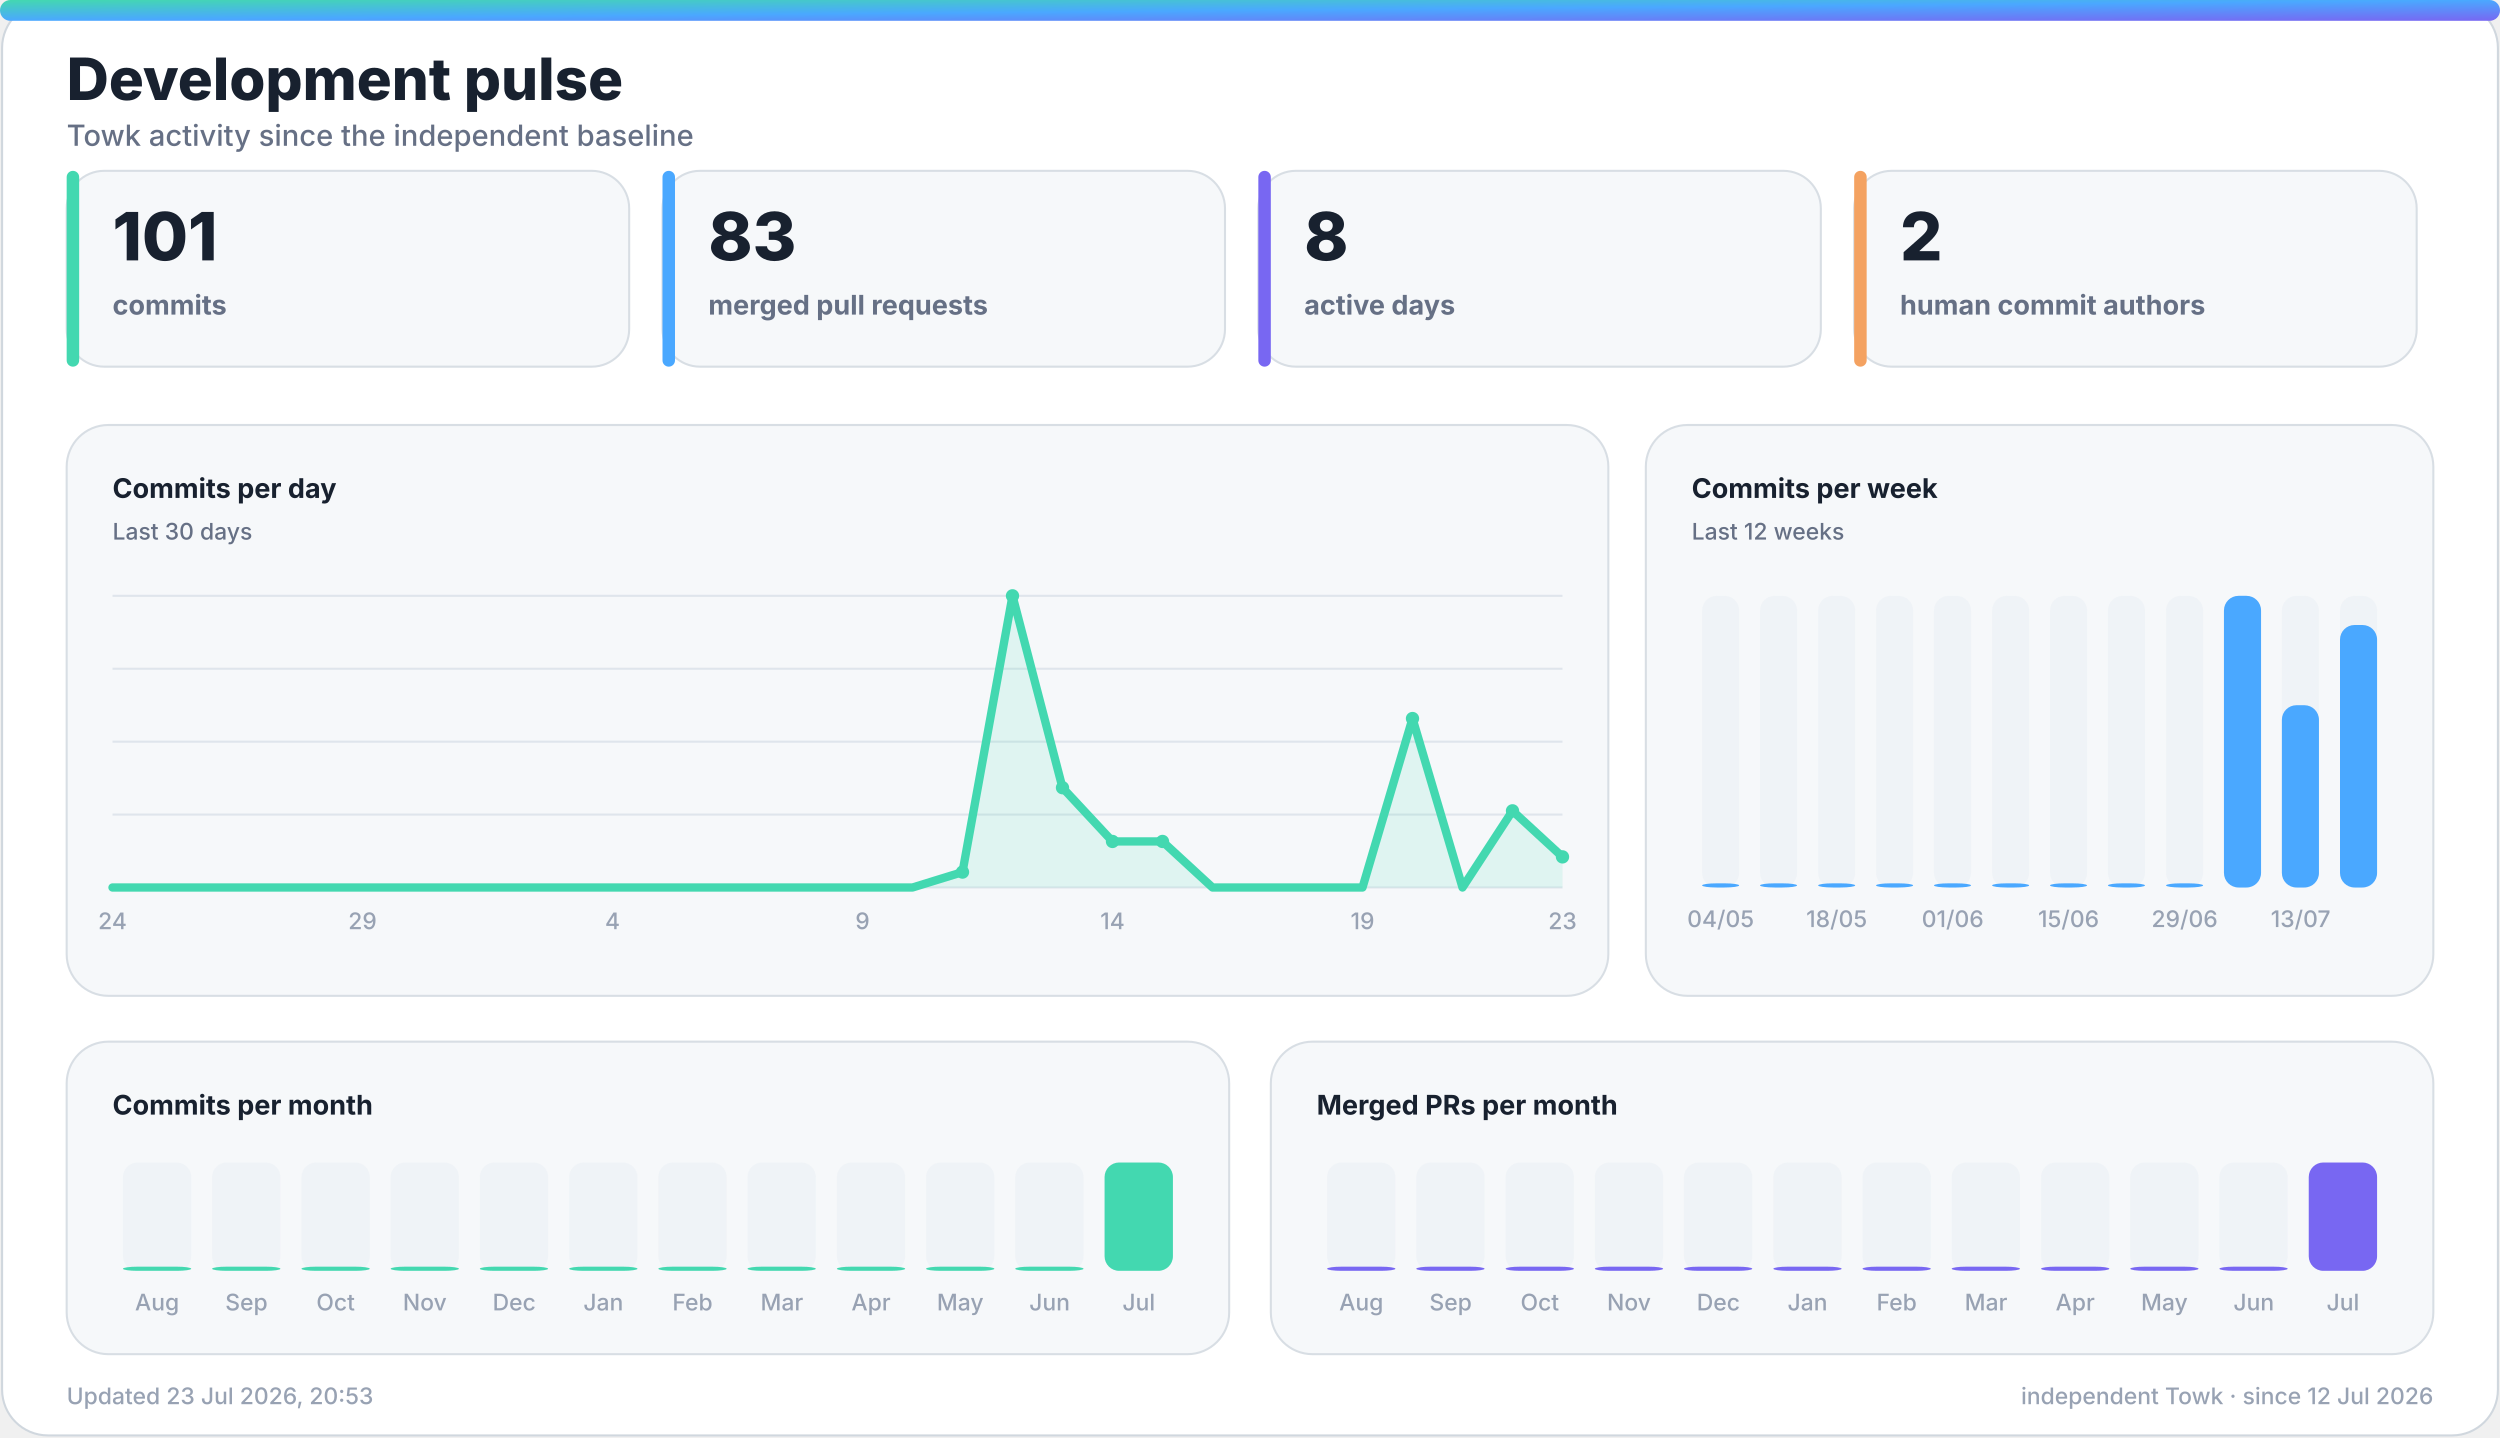
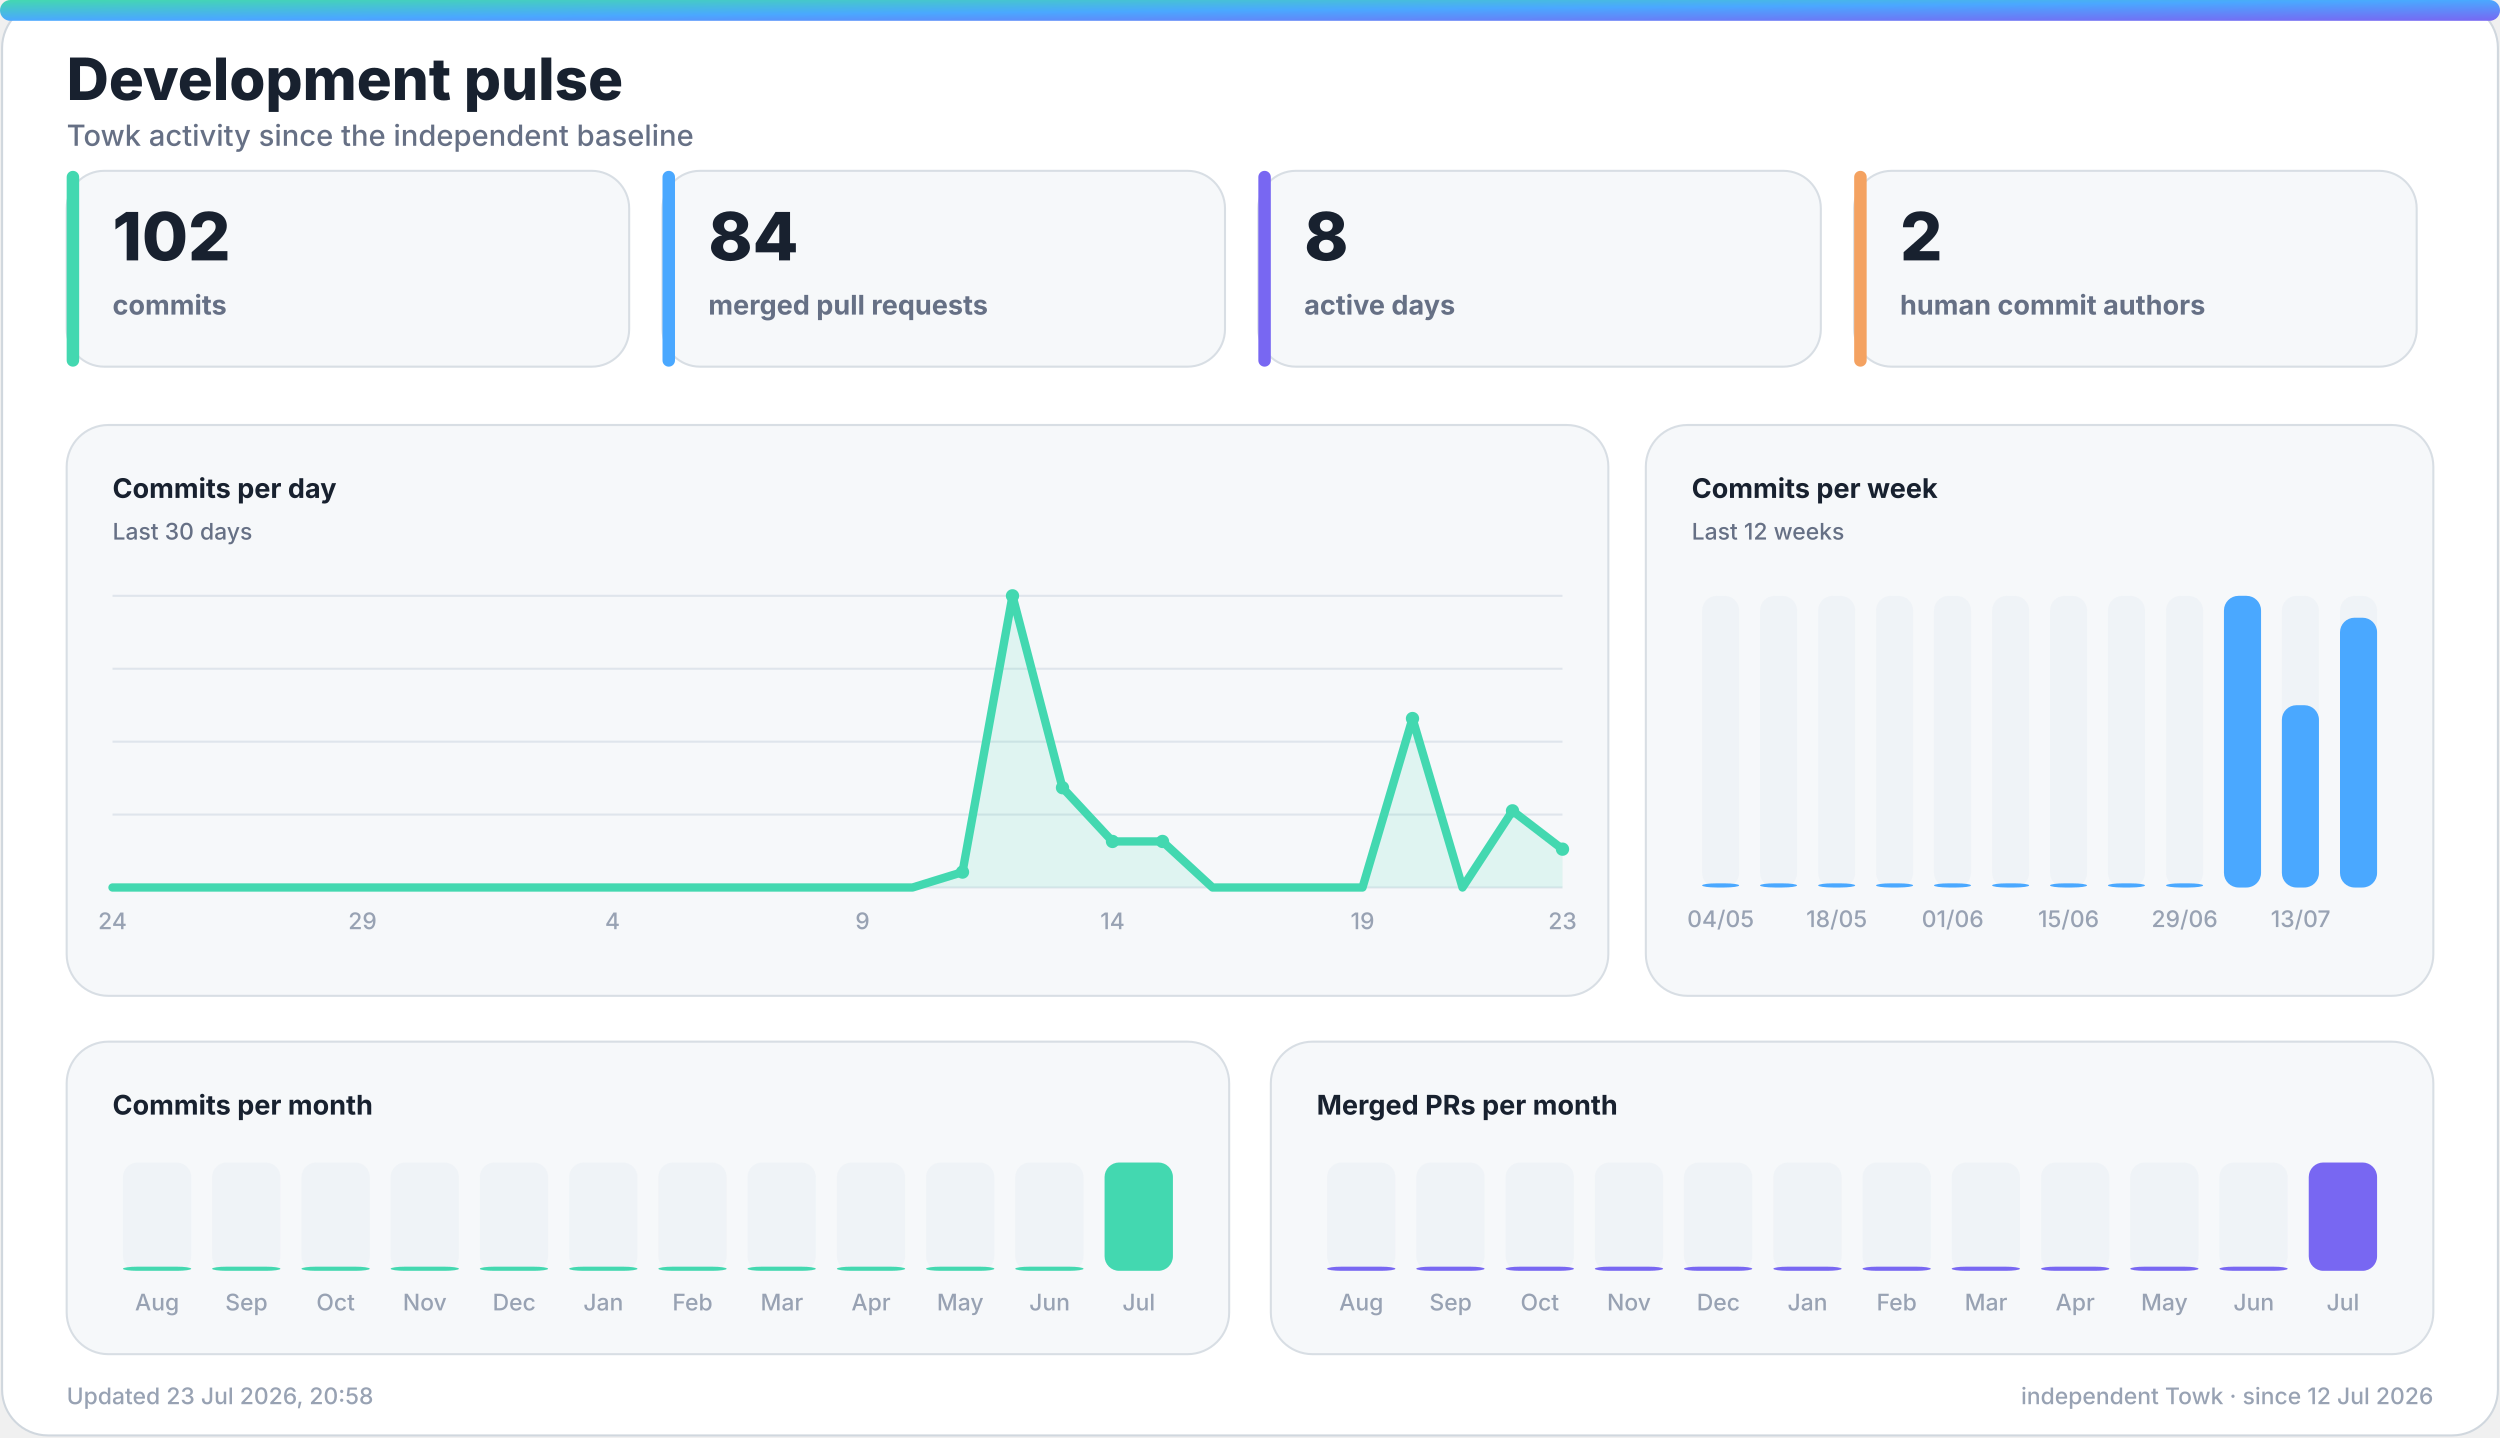
<svg xmlns="http://www.w3.org/2000/svg" width="1200" height="690" viewBox="0 0 1200 690" role="img" aria-labelledby="title desc">
  <defs>
    <linearGradient id="accent" x1="0" y1="0" x2="1" y2="1">
      <stop offset="0%" stop-color="#43d8b0" />
      <stop offset="50%" stop-color="#4aa8ff" />
      <stop offset="100%" stop-color="#7867f2" />
    </linearGradient>
    <linearGradient id="accent-soft" x1="0" y1="0" x2="1" y2="1">
      <stop offset="0%" stop-color="#43d8b0" stop-opacity="0.24" />
      <stop offset="100%" stop-color="#7867f2" stop-opacity="0.18" />
    </linearGradient>
    <filter id="glow" x="-30%" y="-30%" width="160%" height="160%">
      <feGaussianBlur stdDeviation="18" />
    </filter>
  </defs>
  <style>
    .bg { fill: #ffffff; stroke: #d0d7de; }
    .panel { fill: #f6f8fa; stroke: #d8dee4; }
    .panel-strong { fill: #eef7ff; stroke: #b6d8ff; }
    .ink { fill: #18212f; }
    .muted { fill: #667085; }
    .faint { fill: #98a2b3; }
    .grid { stroke: #dfe5ec; }
    .track { fill: #e7edf3; }
    .title { font: 800 28px -apple-system, BlinkMacSystemFont, "Segoe UI", sans-serif; }
    .subtitle { font: 500 14px -apple-system, BlinkMacSystemFont, "Segoe UI", sans-serif; }
    .kpi { font: 800 32px -apple-system, BlinkMacSystemFont, "Segoe UI", sans-serif; }
    .label { font: 650 13px -apple-system, BlinkMacSystemFont, "Segoe UI", sans-serif; }
    .small { font: 500 11px -apple-system, BlinkMacSystemFont, "Segoe UI", sans-serif; }
    .body { font: 600 13px -apple-system, BlinkMacSystemFont, "Segoe UI", sans-serif; }
    .hero-eyebrow { font: 800 14px -apple-system, BlinkMacSystemFont, "Segoe UI", sans-serif; letter-spacing: 2px; }
    .hero-title { font: 850 48px -apple-system, BlinkMacSystemFont, "Segoe UI", sans-serif; }
    .hero-subtitle { font: 550 19px -apple-system, BlinkMacSystemFont, "Segoe UI", sans-serif; }
    .chip { font: 700 12px -apple-system, BlinkMacSystemFont, "Segoe UI", sans-serif; }
    @media (prefers-color-scheme: dark) {
      .bg { fill: #0d1117; stroke: #30363d; }
      .panel { fill: #161b22; stroke: #30363d; }
      .panel-strong { fill: #10263a; stroke: #244d70; }
      .ink { fill: #f0f6fc; }
      .muted { fill: #a7b0bc; }
      .faint { fill: #7d8590; }
      .grid { stroke: #30363d; }
      .track { fill: #27313d; }
    }
  </style>
  <rect class="bg" x="1" y="1" width="1198" height="688" rx="22" />
  <rect x="0" y="0" width="1200" height="10" rx="5" fill="url(#accent)" />
  <text class="title ink" x="32" y="48">Development pulse</text>
  <text class="subtitle muted" x="32" y="70">Towk activity since the independent baseline</text>
  <g>
    <rect class="panel" x="32" y="82" width="270" height="94" rx="18" />
    <rect x="32" y="82" width="6" height="94" rx="3" fill="#43d8b0" />
-     <text class="kpi ink" x="54" y="125">101</text>
+     <text class="kpi ink" x="54" y="125">102</text>
    <text class="label muted" x="54" y="151">commits</text>
  </g>
  <g>
    <rect class="panel" x="318" y="82" width="270" height="94" rx="18" />
    <rect x="318" y="82" width="6" height="94" rx="3" fill="#4aa8ff" />
-     <text class="kpi ink" x="340" y="125">83</text>
+     <text class="kpi ink" x="340" y="125">84</text>
    <text class="label muted" x="340" y="151">merged pull requests</text>
  </g>
  <g>
    <rect class="panel" x="604" y="82" width="270" height="94" rx="18" />
    <rect x="604" y="82" width="6" height="94" rx="3" fill="#7867f2" />
    <text class="kpi ink" x="626" y="125">8</text>
    <text class="label muted" x="626" y="151">active days</text>
  </g>
  <g>
    <rect class="panel" x="890" y="82" width="270" height="94" rx="18" />
    <rect x="890" y="82" width="6" height="94" rx="3" fill="#f4a261" />
    <text class="kpi ink" x="912" y="125">2</text>
    <text class="label muted" x="912" y="151">human commit authors</text>
  </g>
  <g>
    <rect class="panel" x="32" y="204" width="740" height="274" rx="20" />
    <text class="label ink" x="54" y="239">Commits per day</text>
    <text class="small muted" x="54" y="259">Last 30 days</text>
    <line class="grid" x1="54" y1="286.0" x2="750" y2="286.0" stroke-width="1" />
    <line class="grid" x1="54" y1="321.0" x2="750" y2="321.0" stroke-width="1" />
    <line class="grid" x1="54" y1="356.0" x2="750" y2="356.0" stroke-width="1" />
    <line class="grid" x1="54" y1="391.0" x2="750" y2="391.0" stroke-width="1" />
    <line class="grid" x1="54" y1="426.0" x2="750" y2="426.0" stroke-width="1" />
-     <polygon points="54,426 54.0,426.0 78.0,426.0 102.0,426.0 126.0,426.0 150.0,426.0 174.0,426.0 198.0,426.0 222.0,426.0 246.0,426.0 270.0,426.0 294.0,426.0 318.0,426.0 342.0,426.0 366.0,426.0 390.0,426.0 414.0,426.0 438.0,426.0 462.0,418.6 486.0,286.0 510.0,378.1 534.0,403.9 558.0,403.9 582.0,426.0 606.0,426.0 630.0,426.0 654.0,426.0 678.0,344.9 702.0,426.0 726.0,389.2 750.0,411.3 750,426" fill="#43d8b0" opacity="0.13" />
-     <polyline points="54.0,426.0 78.0,426.0 102.0,426.0 126.0,426.0 150.0,426.0 174.0,426.0 198.0,426.0 222.0,426.0 246.0,426.0 270.0,426.0 294.0,426.0 318.0,426.0 342.0,426.0 366.0,426.0 390.0,426.0 414.0,426.0 438.0,426.0 462.0,418.6 486.0,286.0 510.0,378.1 534.0,403.9 558.0,403.9 582.0,426.0 606.0,426.0 630.0,426.0 654.0,426.0 678.0,344.9 702.0,426.0 726.0,389.2 750.0,411.3" fill="none" stroke="#43d8b0" stroke-width="4" stroke-linecap="round" stroke-linejoin="round" />
+     <polygon points="54,426 54.0,426.0 78.0,426.0 102.0,426.0 126.0,426.0 150.0,426.0 174.0,426.0 198.0,426.0 222.0,426.0 246.0,426.0 270.0,426.0 294.0,426.0 318.0,426.0 342.0,426.0 366.0,426.0 390.0,426.0 414.0,426.0 438.0,426.0 462.0,418.6 486.0,286.0 510.0,378.1 534.0,403.9 558.0,403.9 582.0,426.0 606.0,426.0 630.0,426.0 654.0,426.0 678.0,344.9 702.0,426.0 726.0,389.2 750.0,407.6 750,426" fill="#43d8b0" opacity="0.13" />
+     <polyline points="54.0,426.0 78.0,426.0 102.0,426.0 126.0,426.0 150.0,426.0 174.0,426.0 198.0,426.0 222.0,426.0 246.0,426.0 270.0,426.0 294.0,426.0 318.0,426.0 342.0,426.0 366.0,426.0 390.0,426.0 414.0,426.0 438.0,426.0 462.0,418.6 486.0,286.0 510.0,378.1 534.0,403.9 558.0,403.9 582.0,426.0 606.0,426.0 630.0,426.0 654.0,426.0 678.0,344.9 702.0,426.0 726.0,389.2 750.0,407.6" fill="none" stroke="#43d8b0" stroke-width="4" stroke-linecap="round" stroke-linejoin="round" />
    <circle cx="462.0" cy="418.6" r="3.2" fill="#43d8b0" />
    <circle cx="486.0" cy="286.0" r="3.2" fill="#43d8b0" />
    <circle cx="510.0" cy="378.1" r="3.2" fill="#43d8b0" />
    <circle cx="534.0" cy="403.9" r="3.2" fill="#43d8b0" />
    <circle cx="558.0" cy="403.9" r="3.2" fill="#43d8b0" />
    <circle cx="678.0" cy="344.9" r="3.2" fill="#43d8b0" />
    <circle cx="726.0" cy="389.2" r="3.2" fill="#43d8b0" />
-     <circle cx="750.0" cy="411.3" r="3.2" fill="#43d8b0" />
+     <circle cx="750.0" cy="407.6" r="3.2" fill="#43d8b0" />
    <text class="small faint" x="54.0" y="446" text-anchor="middle">24</text>
    <text class="small faint" x="174.0" y="446" text-anchor="middle">29</text>
    <text class="small faint" x="294.0" y="446" text-anchor="middle">4</text>
    <text class="small faint" x="414.0" y="446" text-anchor="middle">9</text>
    <text class="small faint" x="534.0" y="446" text-anchor="middle">14</text>
    <text class="small faint" x="654.0" y="446" text-anchor="middle">19</text>
    <text class="small faint" x="750.0" y="446" text-anchor="middle">23</text>
  </g>
  <g>
    <rect class="panel" x="790" y="204" width="378" height="274" rx="20" />
    <text class="label ink" x="812" y="239">Commits per week</text>
    <text class="small muted" x="812" y="259">Last 12 weeks</text>
    <g>
      <rect class="track" x="817.0" y="286" width="17.8" height="140" rx="7.0" opacity="0.44" />
      <rect x="817.0" y="424.0" width="17.8" height="2.0" rx="7.0" fill="#4aa8ff" />
      <text class="small faint" x="825.9" y="445" text-anchor="middle">04/05</text>
    </g>
    <g>
      <rect class="track" x="844.8" y="286" width="17.8" height="140" rx="7.0" opacity="0.44" />
      <rect x="844.8" y="424.0" width="17.8" height="2.0" rx="7.0" fill="#4aa8ff" />
    </g>
    <g>
      <rect class="track" x="872.7" y="286" width="17.8" height="140" rx="7.0" opacity="0.44" />
      <rect x="872.7" y="424.0" width="17.8" height="2.0" rx="7.0" fill="#4aa8ff" />
      <text class="small faint" x="881.6" y="445" text-anchor="middle">18/05</text>
    </g>
    <g>
      <rect class="track" x="900.5" y="286" width="17.8" height="140" rx="7.0" opacity="0.44" />
      <rect x="900.5" y="424.0" width="17.8" height="2.0" rx="7.0" fill="#4aa8ff" />
    </g>
    <g>
      <rect class="track" x="928.3" y="286" width="17.8" height="140" rx="7.0" opacity="0.44" />
      <rect x="928.3" y="424.0" width="17.8" height="2.0" rx="7.0" fill="#4aa8ff" />
      <text class="small faint" x="937.3" y="445" text-anchor="middle">01/06</text>
    </g>
    <g>
      <rect class="track" x="956.2" y="286" width="17.8" height="140" rx="7.0" opacity="0.44" />
      <rect x="956.2" y="424.0" width="17.8" height="2.0" rx="7.0" fill="#4aa8ff" />
    </g>
    <g>
      <rect class="track" x="984.0" y="286" width="17.8" height="140" rx="7.0" opacity="0.44" />
      <rect x="984.0" y="424.0" width="17.8" height="2.0" rx="7.0" fill="#4aa8ff" />
      <text class="small faint" x="992.9" y="445" text-anchor="middle">15/06</text>
    </g>
    <g>
      <rect class="track" x="1011.8" y="286" width="17.8" height="140" rx="7.0" opacity="0.44" />
      <rect x="1011.8" y="424.0" width="17.8" height="2.0" rx="7.0" fill="#4aa8ff" />
    </g>
    <g>
      <rect class="track" x="1039.7" y="286" width="17.8" height="140" rx="7.0" opacity="0.44" />
      <rect x="1039.7" y="424.0" width="17.8" height="2.0" rx="7.0" fill="#4aa8ff" />
      <text class="small faint" x="1048.6" y="445" text-anchor="middle">29/06</text>
    </g>
    <g>
      <rect class="track" x="1067.5" y="286" width="17.8" height="140" rx="7.0" opacity="0.44" />
      <rect x="1067.5" y="286.0" width="17.8" height="140.0" rx="7.0" fill="#4aa8ff" />
    </g>
    <g>
      <rect class="track" x="1095.3" y="286" width="17.8" height="140" rx="7.0" opacity="0.44" />
      <rect x="1095.3" y="338.5" width="17.8" height="87.5" rx="7.0" fill="#4aa8ff" />
      <text class="small faint" x="1104.3" y="445" text-anchor="middle">13/07</text>
    </g>
    <g>
      <rect class="track" x="1123.2" y="286" width="17.8" height="140" rx="7.0" opacity="0.44" />
-       <rect x="1123.2" y="300.0" width="17.8" height="126.0" rx="7.0" fill="#4aa8ff" />
+       <rect x="1123.2" y="296.5" width="17.8" height="129.5" rx="7.0" fill="#4aa8ff" />
    </g>
  </g>
  <g>
    <rect class="panel" x="32" y="500" width="558" height="150" rx="20" />
    <text class="label ink" x="54" y="535">Commits per month</text>
    <g>
      <rect class="track" x="59.0" y="558" width="32.8" height="52" rx="7.0" opacity="0.44" />
      <rect x="59.0" y="608.0" width="32.8" height="2.0" rx="7.0" fill="#43d8b0" />
      <text class="small faint" x="75.4" y="629" text-anchor="middle">Aug</text>
    </g>
    <g>
      <rect class="track" x="101.8" y="558" width="32.8" height="52" rx="7.0" opacity="0.44" />
      <rect x="101.8" y="608.0" width="32.8" height="2.0" rx="7.0" fill="#43d8b0" />
      <text class="small faint" x="118.3" y="629" text-anchor="middle">Sep</text>
    </g>
    <g>
      <rect class="track" x="144.7" y="558" width="32.8" height="52" rx="7.0" opacity="0.44" />
      <rect x="144.7" y="608.0" width="32.8" height="2.0" rx="7.0" fill="#43d8b0" />
      <text class="small faint" x="161.1" y="629" text-anchor="middle">Oct</text>
    </g>
    <g>
      <rect class="track" x="187.5" y="558" width="32.8" height="52" rx="7.0" opacity="0.44" />
      <rect x="187.5" y="608.0" width="32.8" height="2.0" rx="7.0" fill="#43d8b0" />
      <text class="small faint" x="203.9" y="629" text-anchor="middle">Nov</text>
    </g>
    <g>
      <rect class="track" x="230.3" y="558" width="32.8" height="52" rx="7.0" opacity="0.44" />
      <rect x="230.3" y="608.0" width="32.8" height="2.0" rx="7.0" fill="#43d8b0" />
      <text class="small faint" x="246.8" y="629" text-anchor="middle">Dec</text>
    </g>
    <g>
      <rect class="track" x="273.2" y="558" width="32.8" height="52" rx="7.0" opacity="0.44" />
      <rect x="273.2" y="608.0" width="32.8" height="2.0" rx="7.0" fill="#43d8b0" />
      <text class="small faint" x="289.6" y="629" text-anchor="middle">Jan</text>
    </g>
    <g>
      <rect class="track" x="316.0" y="558" width="32.8" height="52" rx="7.0" opacity="0.44" />
      <rect x="316.0" y="608.0" width="32.8" height="2.0" rx="7.0" fill="#43d8b0" />
      <text class="small faint" x="332.4" y="629" text-anchor="middle">Feb</text>
    </g>
    <g>
      <rect class="track" x="358.8" y="558" width="32.8" height="52" rx="7.0" opacity="0.44" />
      <rect x="358.8" y="608.0" width="32.8" height="2.0" rx="7.0" fill="#43d8b0" />
      <text class="small faint" x="375.3" y="629" text-anchor="middle">Mar</text>
    </g>
    <g>
      <rect class="track" x="401.7" y="558" width="32.8" height="52" rx="7.0" opacity="0.44" />
      <rect x="401.7" y="608.0" width="32.8" height="2.0" rx="7.0" fill="#43d8b0" />
      <text class="small faint" x="418.1" y="629" text-anchor="middle">Apr</text>
    </g>
    <g>
      <rect class="track" x="444.5" y="558" width="32.8" height="52" rx="7.0" opacity="0.44" />
      <rect x="444.5" y="608.0" width="32.8" height="2.0" rx="7.0" fill="#43d8b0" />
      <text class="small faint" x="460.9" y="629" text-anchor="middle">May</text>
    </g>
    <g>
      <rect class="track" x="487.3" y="558" width="32.8" height="52" rx="7.0" opacity="0.44" />
      <rect x="487.3" y="608.0" width="32.8" height="2.0" rx="7.0" fill="#43d8b0" />
      <text class="small faint" x="503.8" y="629" text-anchor="middle">Jun</text>
    </g>
    <g>
      <rect class="track" x="530.2" y="558" width="32.8" height="52" rx="7.0" opacity="0.44" />
      <rect x="530.2" y="558.0" width="32.8" height="52.0" rx="7.0" fill="#43d8b0" />
      <text class="small faint" x="546.6" y="629" text-anchor="middle">Jul</text>
    </g>
  </g>
  <g>
    <rect class="panel" x="610" y="500" width="558" height="150" rx="20" />
    <text class="label ink" x="632" y="535">Merged PRs per month</text>
    <g>
      <rect class="track" x="637.0" y="558" width="32.8" height="52" rx="7.0" opacity="0.44" />
      <rect x="637.0" y="608.0" width="32.8" height="2.0" rx="7.0" fill="#7867f2" />
      <text class="small faint" x="653.4" y="629" text-anchor="middle">Aug</text>
    </g>
    <g>
      <rect class="track" x="679.8" y="558" width="32.8" height="52" rx="7.0" opacity="0.44" />
      <rect x="679.8" y="608.0" width="32.8" height="2.0" rx="7.0" fill="#7867f2" />
      <text class="small faint" x="696.3" y="629" text-anchor="middle">Sep</text>
    </g>
    <g>
      <rect class="track" x="722.7" y="558" width="32.8" height="52" rx="7.0" opacity="0.44" />
      <rect x="722.7" y="608.0" width="32.8" height="2.0" rx="7.0" fill="#7867f2" />
      <text class="small faint" x="739.1" y="629" text-anchor="middle">Oct</text>
    </g>
    <g>
      <rect class="track" x="765.5" y="558" width="32.8" height="52" rx="7.0" opacity="0.44" />
      <rect x="765.5" y="608.0" width="32.8" height="2.0" rx="7.0" fill="#7867f2" />
      <text class="small faint" x="781.9" y="629" text-anchor="middle">Nov</text>
    </g>
    <g>
      <rect class="track" x="808.3" y="558" width="32.8" height="52" rx="7.0" opacity="0.44" />
      <rect x="808.3" y="608.0" width="32.8" height="2.0" rx="7.0" fill="#7867f2" />
      <text class="small faint" x="824.8" y="629" text-anchor="middle">Dec</text>
    </g>
    <g>
      <rect class="track" x="851.2" y="558" width="32.8" height="52" rx="7.0" opacity="0.44" />
      <rect x="851.2" y="608.0" width="32.8" height="2.0" rx="7.0" fill="#7867f2" />
      <text class="small faint" x="867.6" y="629" text-anchor="middle">Jan</text>
    </g>
    <g>
      <rect class="track" x="894.0" y="558" width="32.8" height="52" rx="7.0" opacity="0.44" />
      <rect x="894.0" y="608.0" width="32.8" height="2.0" rx="7.0" fill="#7867f2" />
      <text class="small faint" x="910.4" y="629" text-anchor="middle">Feb</text>
    </g>
    <g>
      <rect class="track" x="936.8" y="558" width="32.8" height="52" rx="7.0" opacity="0.44" />
      <rect x="936.8" y="608.0" width="32.8" height="2.0" rx="7.0" fill="#7867f2" />
      <text class="small faint" x="953.3" y="629" text-anchor="middle">Mar</text>
    </g>
    <g>
      <rect class="track" x="979.7" y="558" width="32.8" height="52" rx="7.0" opacity="0.44" />
      <rect x="979.7" y="608.0" width="32.8" height="2.0" rx="7.0" fill="#7867f2" />
      <text class="small faint" x="996.1" y="629" text-anchor="middle">Apr</text>
    </g>
    <g>
      <rect class="track" x="1022.5" y="558" width="32.8" height="52" rx="7.0" opacity="0.44" />
      <rect x="1022.5" y="608.0" width="32.8" height="2.0" rx="7.0" fill="#7867f2" />
      <text class="small faint" x="1038.9" y="629" text-anchor="middle">May</text>
    </g>
    <g>
      <rect class="track" x="1065.3" y="558" width="32.8" height="52" rx="7.0" opacity="0.44" />
      <rect x="1065.3" y="608.0" width="32.8" height="2.0" rx="7.0" fill="#7867f2" />
      <text class="small faint" x="1081.8" y="629" text-anchor="middle">Jun</text>
    </g>
    <g>
      <rect class="track" x="1108.2" y="558" width="32.8" height="52" rx="7.0" opacity="0.44" />
      <rect x="1108.2" y="558.0" width="32.8" height="52.0" rx="7.0" fill="#7867f2" />
      <text class="small faint" x="1124.6" y="629" text-anchor="middle">Jul</text>
    </g>
  </g>
-   <text class="small faint" x="32" y="674">Updated 23 Jul 2026, 20:53</text>
+   <text class="small faint" x="32" y="674">Updated 23 Jul 2026, 20:58</text>
  <text class="small faint" x="1168" y="674" text-anchor="end">independent Towk · since 12 Jul 2026</text>
</svg>
